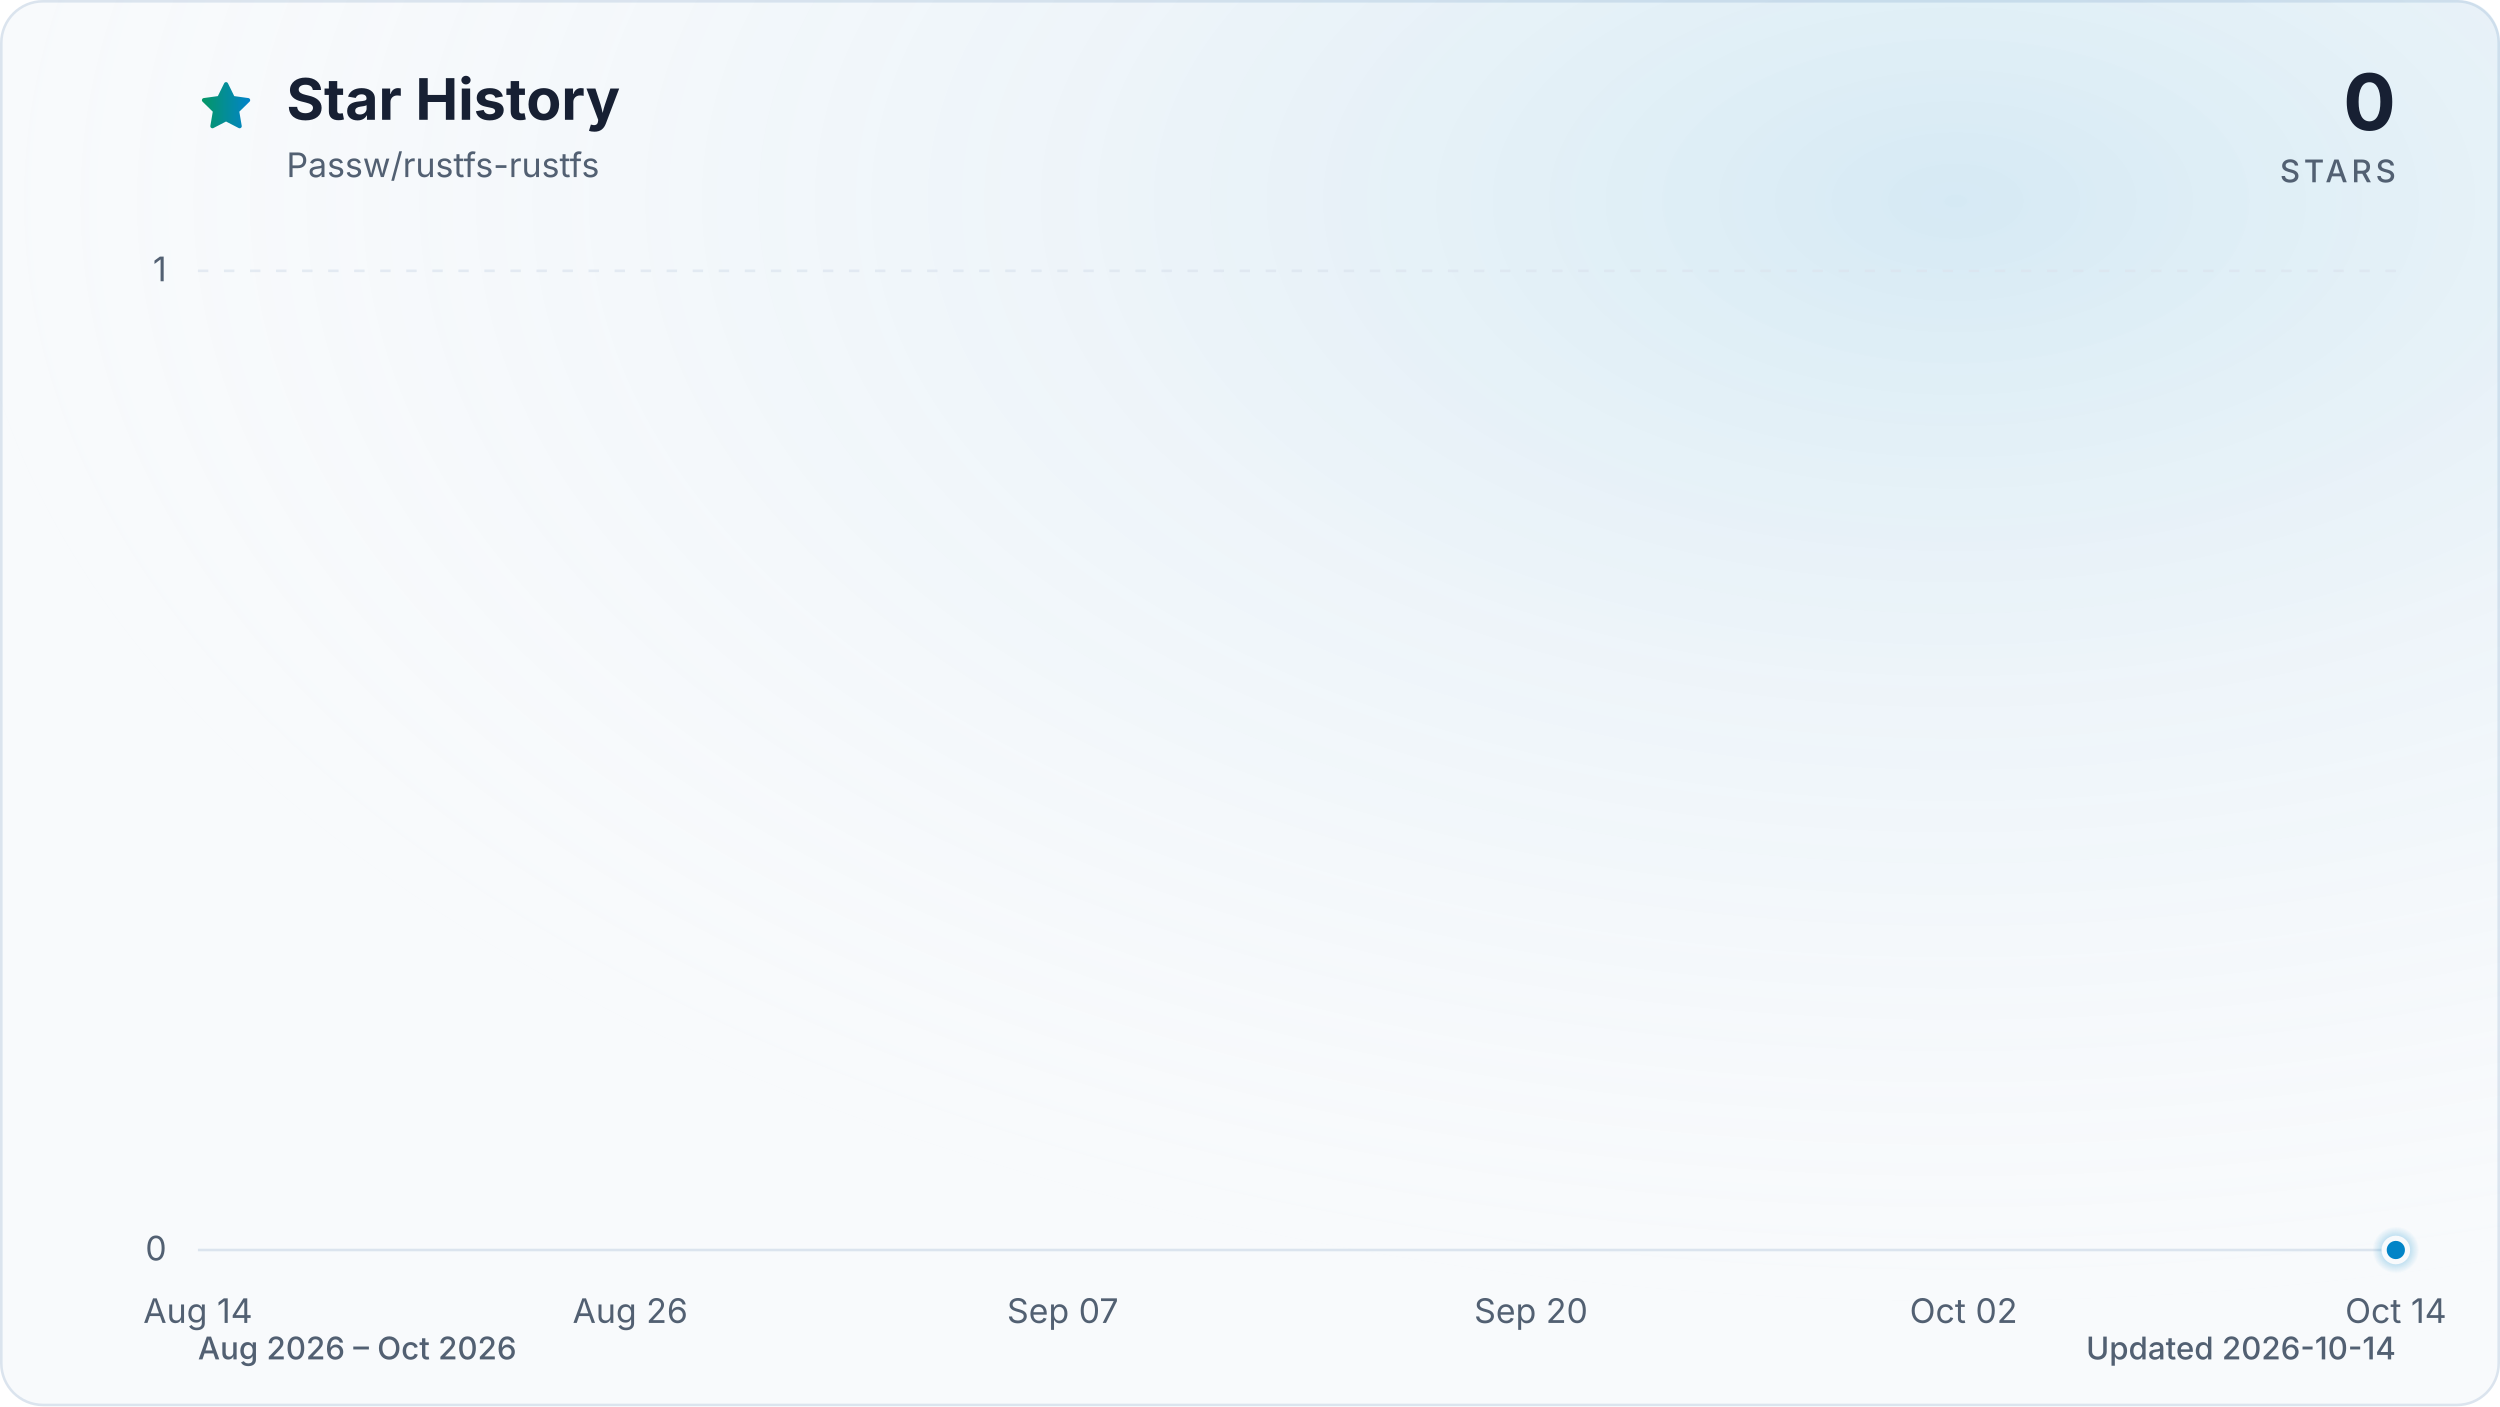
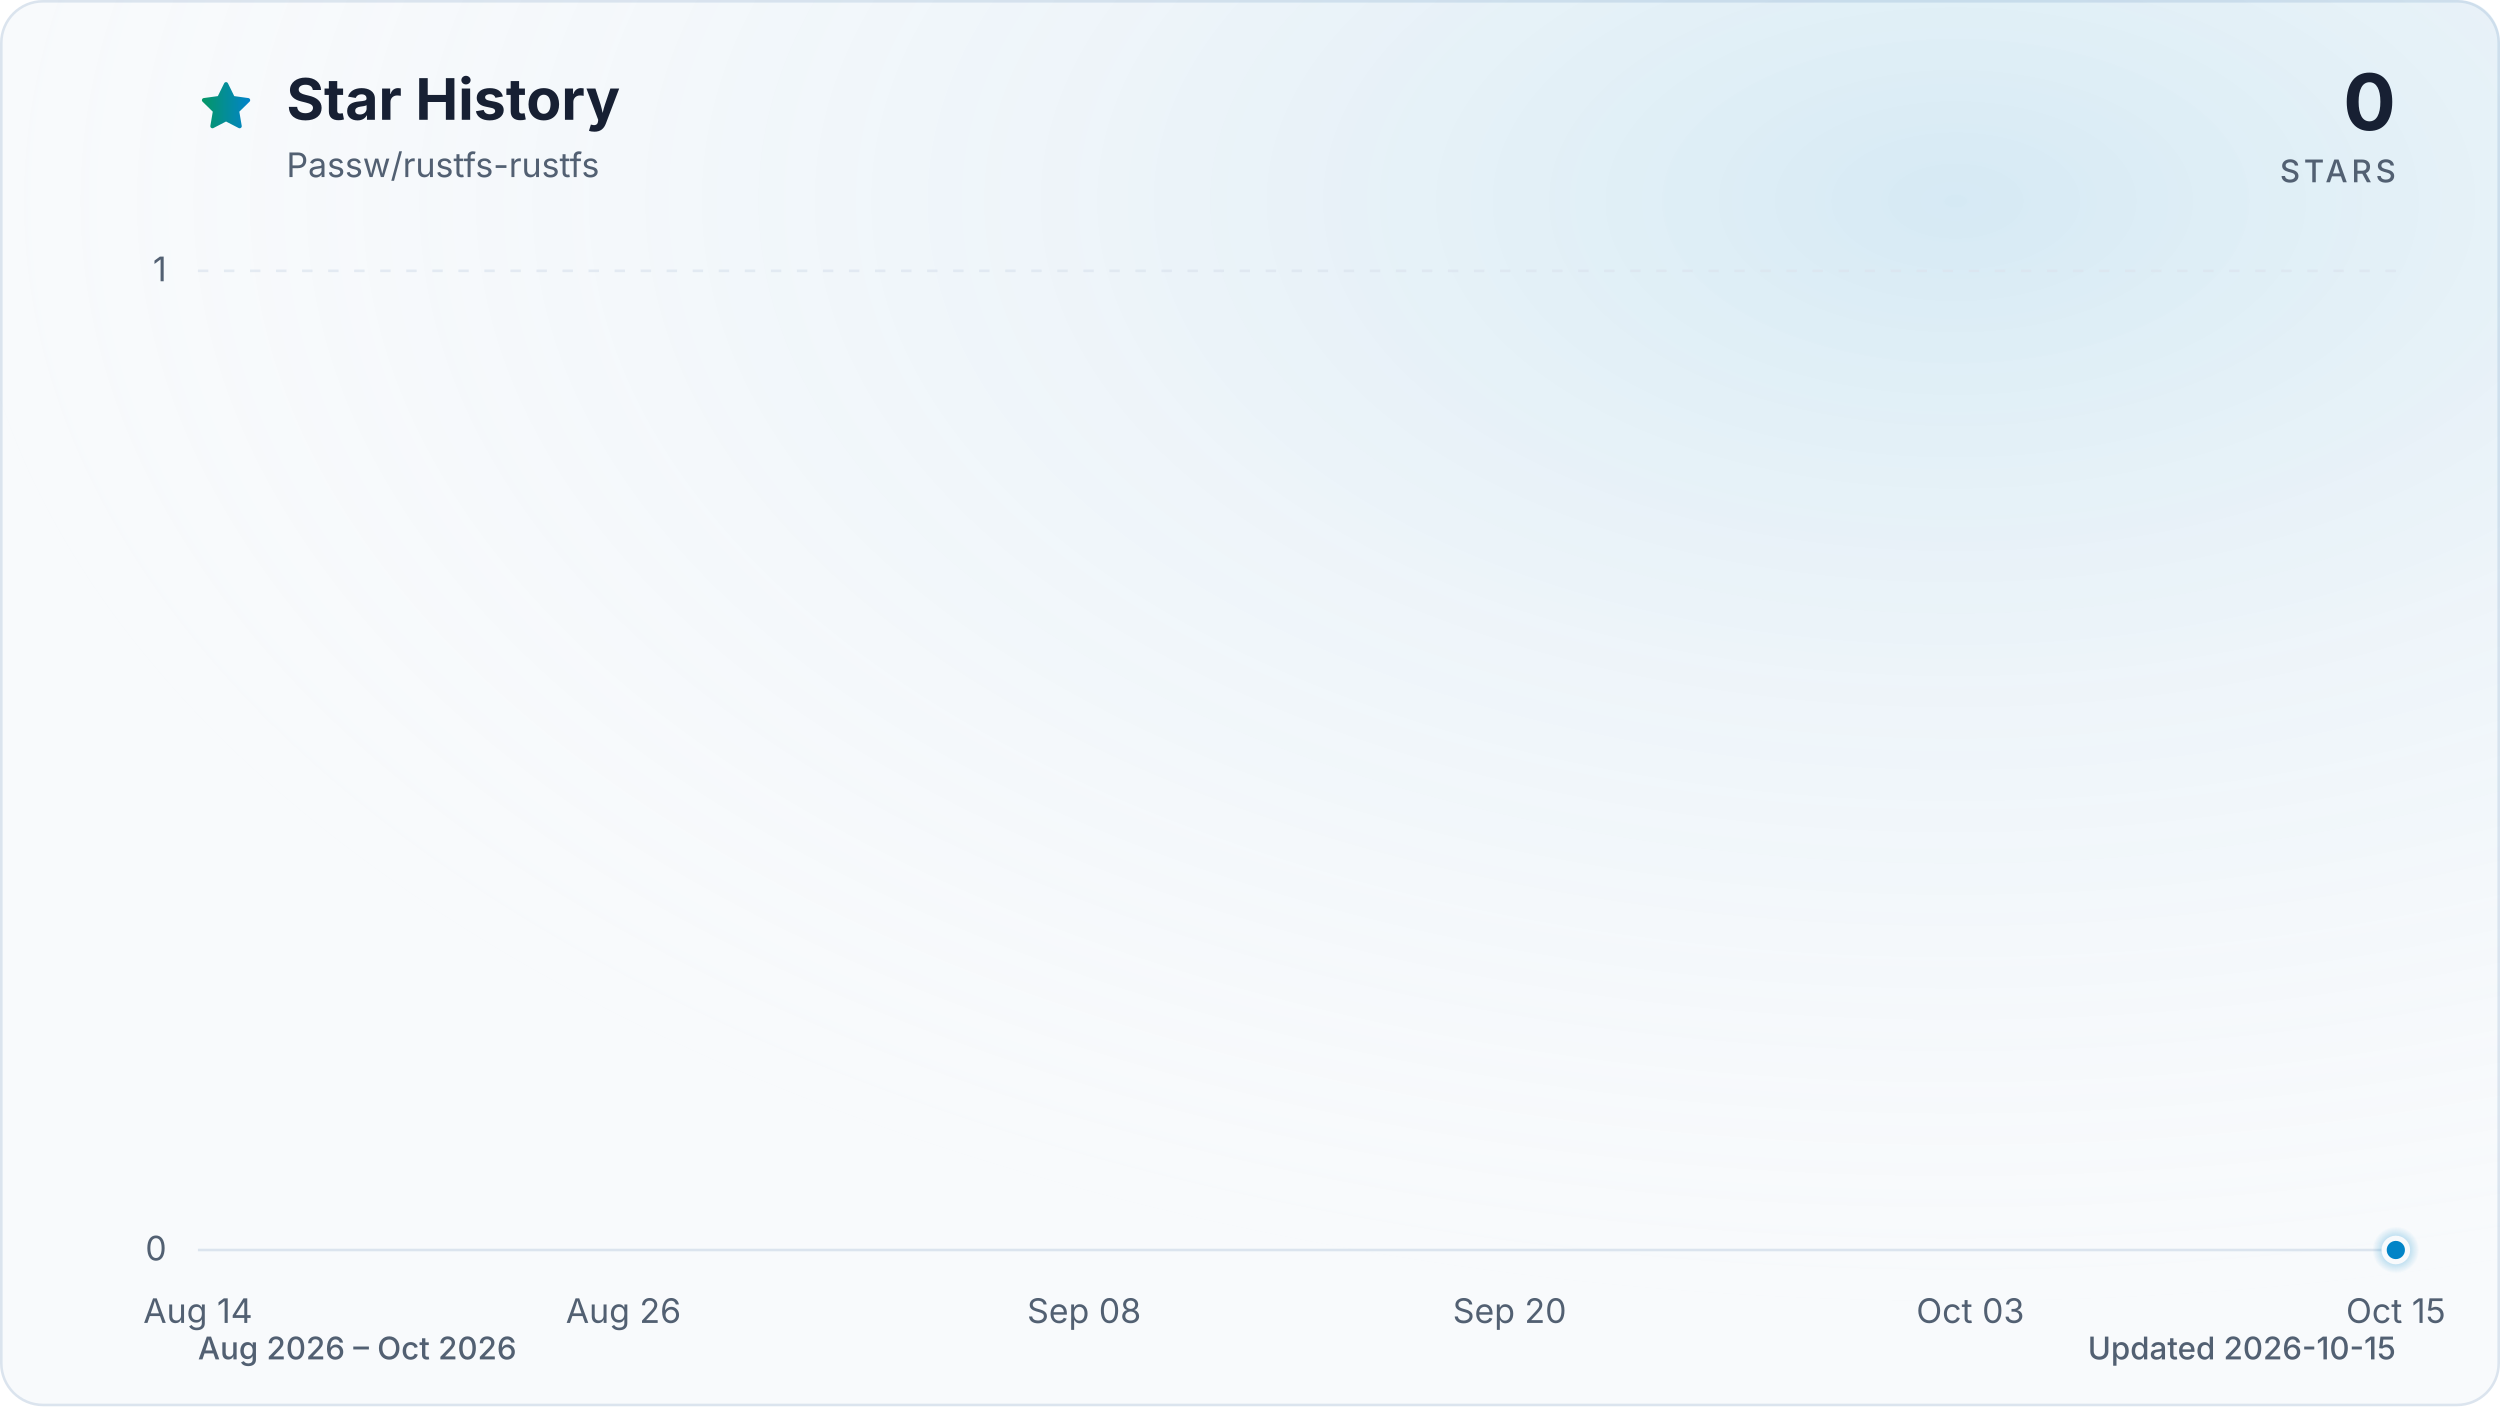
<svg xmlns="http://www.w3.org/2000/svg" viewBox="0 0 960 540" role="img" aria-labelledby="title description" data-style="gradient" data-variant="glow" data-animated="true">
  <defs>
    <linearGradient id="trend" x1="0" y1="0" x2="1" y2="0">
      <stop offset="0%" stop-color="#059669" />
      <stop offset="100%" stop-color="#0284c7" />
    </linearGradient>
    <linearGradient id="area" x1="0" y1="0" x2="0" y2="1">
      <stop offset="0%" stop-color="#059669" stop-opacity="0.30" />
      <stop offset="55%" stop-color="#0284c7" stop-opacity="0.10" />
      <stop offset="100%" stop-color="#0284c7" stop-opacity="0.01" />
    </linearGradient>
    <radialGradient id="marker-halo" cx="50%" cy="50%" r="50%">
      <stop offset="0%" stop-color="#0284c7" stop-opacity="0.55" />
      <stop offset="100%" stop-color="#0284c7" stop-opacity="0" />
    </radialGradient>
    <radialGradient id="surface-glow" cx="78%" cy="14%" r="80%">
      <stop offset="0%" stop-color="#0284c7" stop-opacity="0.14" />
      <stop offset="100%" stop-color="#f8fafc" stop-opacity="0" />
    </radialGradient>
    <filter id="trend-glow" x="-20%" y="-20%" width="140%" height="140%">
      <feGaussianBlur stdDeviation="7" />
    </filter>
  </defs>
  <style>
.trend-enter{transform-box:fill-box;transform-origin:center;animation:trend-enter 520ms cubic-bezier(0.16,1,0.3,1)}
.marker-enter{transform-box:fill-box;transform-origin:center;animation:marker-enter 320ms cubic-bezier(0.16,1,0.3,1) 200ms both}
.marker-pulse{transform-box:fill-box;transform-origin:center;animation:marker-pulse 2.6s ease-out infinite}
@keyframes trend-enter{from{opacity:.35;transform:translateY(10px)}to{opacity:1;transform:translateY(0)}}
@keyframes marker-enter{from{opacity:0;transform:scale(.4)}to{opacity:1;transform:scale(1)}}
@keyframes marker-pulse{0%{opacity:.5;transform:scale(.7)}70%,100%{opacity:0;transform:scale(2.1)}}
@media (prefers-reduced-motion:reduce){.trend-enter,.marker-enter,.marker-pulse{animation:none!important}}
@media (prefers-reduced-motion:reduce){.marker-pulse{opacity:0}}
</style>
  <rect x="0.5" y="0.5" width="959" height="539" fill="#f8fafc" stroke="#dbe4ee" stroke-width="1" rx="16" />
  <rect width="960" height="540" fill="url(#surface-glow)" rx="16" />
  <path d="M12 2.6l2.9 5.9 6.5.9-4.7 4.6 1.1 6.5-5.8-3-5.8 3 1.1-6.5-4.7-4.6 6.5-.9L12 2.6Z" transform="translate(76 30) scale(.9)" fill="url(#trend)" stroke="url(#trend)" stroke-width="1.8" stroke-linejoin="round" aria-hidden="true" />
  <text x="110" y="46" fill="#172033" font-family="ui-sans-serif, system-ui, -apple-system, BlinkMacSystemFont, 'Segoe UI', sans-serif" font-size="22" font-weight="700">Star History</text>
  <text x="110" y="68" fill="#526072" font-family="ui-sans-serif, system-ui, -apple-system, BlinkMacSystemFont, 'Segoe UI', sans-serif" font-size="13">Passw/rustfs-rustfs</text>
  <text x="920" y="50" fill="#172033" font-family="ui-sans-serif, system-ui, -apple-system, BlinkMacSystemFont, 'Segoe UI', sans-serif" font-size="30" font-weight="700" text-anchor="end">0</text>
  <text x="920" y="70" fill="#526072" font-family="ui-sans-serif, system-ui, -apple-system, BlinkMacSystemFont, 'Segoe UI', sans-serif" font-size="12" font-weight="500" letter-spacing="1.5" text-anchor="end">STARS</text>
  <line x1="76" y1="480.0" x2="920" y2="480.0" stroke="#dbe4ee" stroke-width="1" stroke-dasharray="0" opacity="1" />
  <text x="64" y="484.0" fill="#526072" font-family="ui-sans-serif, system-ui, -apple-system, BlinkMacSystemFont, 'Segoe UI', sans-serif" font-size="13" text-anchor="end">0</text>
  <line x1="76" y1="104.0" x2="920" y2="104.0" stroke="#dbe4ee" stroke-width="1" stroke-dasharray="4 6" opacity="0.7" />
  <text x="64" y="108.0" fill="#526072" font-family="ui-sans-serif, system-ui, -apple-system, BlinkMacSystemFont, 'Segoe UI', sans-serif" font-size="13" text-anchor="end">1</text>
  <text x="76.0" y="508" fill="#526072" font-family="ui-sans-serif, system-ui, -apple-system, BlinkMacSystemFont, 'Segoe UI', sans-serif" font-size="13" text-anchor="middle">Aug 14</text>
-   <text x="242.0" y="508" fill="#526072" font-family="ui-sans-serif, system-ui, -apple-system, BlinkMacSystemFont, 'Segoe UI', sans-serif" font-size="13" text-anchor="middle">Aug 26</text>
-   <text x="408.1" y="508" fill="#526072" font-family="ui-sans-serif, system-ui, -apple-system, BlinkMacSystemFont, 'Segoe UI', sans-serif" font-size="13" text-anchor="middle">Sep 07</text>
-   <text x="587.9" y="508" fill="#526072" font-family="ui-sans-serif, system-ui, -apple-system, BlinkMacSystemFont, 'Segoe UI', sans-serif" font-size="13" text-anchor="middle">Sep 20</text>
-   <text x="754.0" y="508" fill="#526072" font-family="ui-sans-serif, system-ui, -apple-system, BlinkMacSystemFont, 'Segoe UI', sans-serif" font-size="13" text-anchor="middle">Oct 02</text>
-   <text x="920.0" y="508" fill="#526072" font-family="ui-sans-serif, system-ui, -apple-system, BlinkMacSystemFont, 'Segoe UI', sans-serif" font-size="13" text-anchor="middle">Oct 14</text>
+   <text x="239.4" y="508" fill="#526072" font-family="ui-sans-serif, system-ui, -apple-system, BlinkMacSystemFont, 'Segoe UI', sans-serif" font-size="13" text-anchor="middle">Aug 26</text>
+   <text x="416.3" y="508" fill="#526072" font-family="ui-sans-serif, system-ui, -apple-system, BlinkMacSystemFont, 'Segoe UI', sans-serif" font-size="13" text-anchor="middle">Sep 08</text>
+   <text x="579.7" y="508" fill="#526072" font-family="ui-sans-serif, system-ui, -apple-system, BlinkMacSystemFont, 'Segoe UI', sans-serif" font-size="13" text-anchor="middle">Sep 20</text>
+   <text x="756.6" y="508" fill="#526072" font-family="ui-sans-serif, system-ui, -apple-system, BlinkMacSystemFont, 'Segoe UI', sans-serif" font-size="13" text-anchor="middle">Oct 03</text>
+   <text x="920.0" y="508" fill="#526072" font-family="ui-sans-serif, system-ui, -apple-system, BlinkMacSystemFont, 'Segoe UI', sans-serif" font-size="13" text-anchor="middle">Oct 15</text>
  <g class="trend-enter">
-     <path d="M 76.0 480.0 C 80.6 480.0, 85.2 480.0, 89.8 480.0 C 94.4 480.0, 99.1 480.0, 103.7 480.0 C 108.3 480.0, 112.9 480.0, 117.5 480.0 C 122.1 480.0, 126.7 480.0, 131.3 480.0 C 136.0 480.0, 140.6 480.0, 145.2 480.0 C 149.8 480.0, 154.4 480.0, 159.0 480.0 C 163.6 480.0, 168.2 480.0, 172.9 480.0 C 177.5 480.0, 182.1 480.0, 186.7 480.0 C 191.3 480.0, 195.9 480.0, 200.5 480.0 C 205.1 480.0, 209.7 480.0, 214.4 480.0 C 219.0 480.0, 223.6 480.0, 228.2 480.0 C 232.8 480.0, 237.4 480.0, 242.0 480.0 C 246.6 480.0, 251.3 480.0, 255.9 480.0 C 260.5 480.0, 265.1 480.0, 269.7 480.0 C 274.3 480.0, 278.9 480.0, 283.5 480.0 C 288.2 480.0, 292.8 480.0, 297.4 480.0 C 302.0 480.0, 306.6 480.0, 311.2 480.0 C 315.8 480.0, 320.4 480.0, 325.0 480.0 C 329.7 480.0, 334.3 480.0, 338.9 480.0 C 343.5 480.0, 348.1 480.0, 352.7 480.0 C 357.3 480.0, 361.9 480.0, 366.6 480.0 C 371.2 480.0, 375.8 480.0, 380.4 480.0 C 385.0 480.0, 389.6 480.0, 394.2 480.0 C 398.8 480.0, 403.5 480.0, 408.1 480.0 C 412.7 480.0, 417.3 480.0, 421.9 480.0 C 426.5 480.0, 431.1 480.0, 435.7 480.0 C 440.3 480.0, 445.0 480.0, 449.6 480.0 C 454.2 480.0, 458.8 480.0, 463.4 480.0 C 468.0 480.0, 472.6 480.0, 477.2 480.0 C 481.9 480.0, 486.5 480.0, 491.1 480.0 C 495.7 480.0, 500.3 480.0, 504.9 480.0 C 509.5 480.0, 514.1 480.0, 518.8 480.0 C 523.4 480.0, 528.0 480.0, 532.6 480.0 C 537.2 480.0, 541.8 480.0, 546.4 480.0 C 551.0 480.0, 555.7 480.0, 560.3 480.0 C 564.9 480.0, 569.5 480.0, 574.1 480.0 C 578.7 480.0, 583.3 480.0, 587.9 480.0 C 592.5 480.0, 597.2 480.0, 601.8 480.0 C 606.4 480.0, 611.0 480.0, 615.6 480.0 C 620.2 480.0, 624.8 480.0, 629.4 480.0 C 634.1 480.0, 638.7 480.0, 643.3 480.0 C 647.9 480.0, 652.5 480.0, 657.1 480.0 C 661.7 480.0, 666.3 480.0, 671.0 480.0 C 675.6 480.0, 680.2 480.0, 684.8 480.0 C 689.4 480.0, 694.0 480.0, 698.6 480.0 C 703.2 480.0, 707.8 480.0, 712.5 480.0 C 717.1 480.0, 721.7 480.0, 726.3 480.0 C 730.9 480.0, 735.5 480.0, 740.1 480.0 C 744.7 480.0, 749.4 480.0, 754.0 480.0 C 758.6 480.0, 763.2 480.0, 767.8 480.0 C 772.4 480.0, 777.0 480.0, 781.6 480.0 C 786.3 480.0, 790.9 480.0, 795.5 480.0 C 800.1 480.0, 804.7 480.0, 809.3 480.0 C 813.9 480.0, 818.5 480.0, 823.1 480.0 C 827.8 480.0, 832.4 480.0, 837.0 480.0 C 841.6 480.0, 846.2 480.0, 850.8 480.0 C 855.4 480.0, 860.0 480.0, 864.7 480.0 C 869.3 480.0, 873.9 480.0, 878.5 480.0 C 883.1 480.0, 887.7 480.0, 892.3 480.0 C 896.9 480.0, 901.6 480.0, 906.2 480.0 C 910.8 480.0, 915.4 480.0, 920.0 480.0 L 920.0 480.0 L 76.0 480.0 Z" fill="url(#area)" />
-     <path d="M 76.0 480.0 C 80.6 480.0, 85.2 480.0, 89.8 480.0 C 94.4 480.0, 99.1 480.0, 103.7 480.0 C 108.3 480.0, 112.9 480.0, 117.5 480.0 C 122.1 480.0, 126.7 480.0, 131.3 480.0 C 136.0 480.0, 140.6 480.0, 145.2 480.0 C 149.8 480.0, 154.4 480.0, 159.0 480.0 C 163.6 480.0, 168.2 480.0, 172.9 480.0 C 177.5 480.0, 182.1 480.0, 186.7 480.0 C 191.3 480.0, 195.9 480.0, 200.5 480.0 C 205.1 480.0, 209.7 480.0, 214.4 480.0 C 219.0 480.0, 223.6 480.0, 228.2 480.0 C 232.8 480.0, 237.4 480.0, 242.0 480.0 C 246.6 480.0, 251.3 480.0, 255.9 480.0 C 260.5 480.0, 265.1 480.0, 269.7 480.0 C 274.3 480.0, 278.9 480.0, 283.5 480.0 C 288.2 480.0, 292.8 480.0, 297.4 480.0 C 302.0 480.0, 306.6 480.0, 311.2 480.0 C 315.8 480.0, 320.4 480.0, 325.0 480.0 C 329.7 480.0, 334.3 480.0, 338.9 480.0 C 343.5 480.0, 348.1 480.0, 352.7 480.0 C 357.3 480.0, 361.9 480.0, 366.6 480.0 C 371.2 480.0, 375.8 480.0, 380.4 480.0 C 385.0 480.0, 389.6 480.0, 394.2 480.0 C 398.8 480.0, 403.5 480.0, 408.1 480.0 C 412.7 480.0, 417.3 480.0, 421.9 480.0 C 426.5 480.0, 431.1 480.0, 435.7 480.0 C 440.3 480.0, 445.0 480.0, 449.6 480.0 C 454.2 480.0, 458.8 480.0, 463.4 480.0 C 468.0 480.0, 472.6 480.0, 477.2 480.0 C 481.9 480.0, 486.5 480.0, 491.1 480.0 C 495.7 480.0, 500.3 480.0, 504.9 480.0 C 509.5 480.0, 514.1 480.0, 518.8 480.0 C 523.4 480.0, 528.0 480.0, 532.6 480.0 C 537.2 480.0, 541.8 480.0, 546.4 480.0 C 551.0 480.0, 555.7 480.0, 560.3 480.0 C 564.9 480.0, 569.5 480.0, 574.1 480.0 C 578.7 480.0, 583.3 480.0, 587.9 480.0 C 592.5 480.0, 597.2 480.0, 601.8 480.0 C 606.4 480.0, 611.0 480.0, 615.6 480.0 C 620.2 480.0, 624.8 480.0, 629.4 480.0 C 634.1 480.0, 638.7 480.0, 643.3 480.0 C 647.9 480.0, 652.5 480.0, 657.1 480.0 C 661.7 480.0, 666.3 480.0, 671.0 480.0 C 675.6 480.0, 680.2 480.0, 684.8 480.0 C 689.4 480.0, 694.0 480.0, 698.6 480.0 C 703.2 480.0, 707.8 480.0, 712.5 480.0 C 717.1 480.0, 721.7 480.0, 726.3 480.0 C 730.9 480.0, 735.5 480.0, 740.1 480.0 C 744.7 480.0, 749.4 480.0, 754.0 480.0 C 758.6 480.0, 763.2 480.0, 767.8 480.0 C 772.4 480.0, 777.0 480.0, 781.6 480.0 C 786.3 480.0, 790.9 480.0, 795.5 480.0 C 800.1 480.0, 804.7 480.0, 809.3 480.0 C 813.9 480.0, 818.5 480.0, 823.1 480.0 C 827.8 480.0, 832.4 480.0, 837.0 480.0 C 841.6 480.0, 846.2 480.0, 850.8 480.0 C 855.4 480.0, 860.0 480.0, 864.7 480.0 C 869.3 480.0, 873.9 480.0, 878.5 480.0 C 883.1 480.0, 887.7 480.0, 892.3 480.0 C 896.9 480.0, 901.6 480.0, 906.2 480.0 C 910.8 480.0, 915.4 480.0, 920.0 480.0" fill="none" stroke="url(#trend)" stroke-width="12" stroke-linecap="round" stroke-linejoin="round" opacity="0.16" filter="url(#trend-glow)" />
-     <path d="M 76.0 480.0 C 80.6 480.0, 85.2 480.0, 89.8 480.0 C 94.4 480.0, 99.1 480.0, 103.7 480.0 C 108.3 480.0, 112.9 480.0, 117.5 480.0 C 122.1 480.0, 126.7 480.0, 131.3 480.0 C 136.0 480.0, 140.6 480.0, 145.2 480.0 C 149.8 480.0, 154.4 480.0, 159.0 480.0 C 163.6 480.0, 168.2 480.0, 172.9 480.0 C 177.5 480.0, 182.1 480.0, 186.7 480.0 C 191.3 480.0, 195.9 480.0, 200.5 480.0 C 205.1 480.0, 209.7 480.0, 214.4 480.0 C 219.0 480.0, 223.6 480.0, 228.2 480.0 C 232.8 480.0, 237.4 480.0, 242.0 480.0 C 246.6 480.0, 251.3 480.0, 255.9 480.0 C 260.5 480.0, 265.1 480.0, 269.7 480.0 C 274.3 480.0, 278.9 480.0, 283.5 480.0 C 288.2 480.0, 292.8 480.0, 297.4 480.0 C 302.0 480.0, 306.6 480.0, 311.2 480.0 C 315.8 480.0, 320.4 480.0, 325.0 480.0 C 329.7 480.0, 334.3 480.0, 338.9 480.0 C 343.5 480.0, 348.1 480.0, 352.7 480.0 C 357.3 480.0, 361.9 480.0, 366.6 480.0 C 371.2 480.0, 375.8 480.0, 380.4 480.0 C 385.0 480.0, 389.6 480.0, 394.2 480.0 C 398.8 480.0, 403.5 480.0, 408.1 480.0 C 412.7 480.0, 417.3 480.0, 421.9 480.0 C 426.5 480.0, 431.1 480.0, 435.7 480.0 C 440.3 480.0, 445.0 480.0, 449.6 480.0 C 454.2 480.0, 458.8 480.0, 463.4 480.0 C 468.0 480.0, 472.6 480.0, 477.2 480.0 C 481.9 480.0, 486.5 480.0, 491.1 480.0 C 495.7 480.0, 500.3 480.0, 504.9 480.0 C 509.5 480.0, 514.1 480.0, 518.8 480.0 C 523.4 480.0, 528.0 480.0, 532.6 480.0 C 537.2 480.0, 541.8 480.0, 546.4 480.0 C 551.0 480.0, 555.7 480.0, 560.3 480.0 C 564.9 480.0, 569.5 480.0, 574.1 480.0 C 578.7 480.0, 583.3 480.0, 587.9 480.0 C 592.5 480.0, 597.2 480.0, 601.8 480.0 C 606.4 480.0, 611.0 480.0, 615.6 480.0 C 620.2 480.0, 624.8 480.0, 629.4 480.0 C 634.1 480.0, 638.7 480.0, 643.3 480.0 C 647.9 480.0, 652.5 480.0, 657.1 480.0 C 661.7 480.0, 666.3 480.0, 671.0 480.0 C 675.6 480.0, 680.2 480.0, 684.8 480.0 C 689.4 480.0, 694.0 480.0, 698.6 480.0 C 703.2 480.0, 707.8 480.0, 712.5 480.0 C 717.1 480.0, 721.7 480.0, 726.3 480.0 C 730.9 480.0, 735.5 480.0, 740.1 480.0 C 744.7 480.0, 749.4 480.0, 754.0 480.0 C 758.6 480.0, 763.2 480.0, 767.8 480.0 C 772.4 480.0, 777.0 480.0, 781.6 480.0 C 786.3 480.0, 790.9 480.0, 795.5 480.0 C 800.1 480.0, 804.7 480.0, 809.3 480.0 C 813.9 480.0, 818.5 480.0, 823.1 480.0 C 827.8 480.0, 832.4 480.0, 837.0 480.0 C 841.6 480.0, 846.2 480.0, 850.8 480.0 C 855.4 480.0, 860.0 480.0, 864.7 480.0 C 869.3 480.0, 873.9 480.0, 878.5 480.0 C 883.1 480.0, 887.7 480.0, 892.3 480.0 C 896.9 480.0, 901.6 480.0, 906.2 480.0 C 910.8 480.0, 915.4 480.0, 920.0 480.0" fill="none" stroke="url(#trend)" stroke-width="3" stroke-linecap="round" stroke-linejoin="round" />
+     <path d="M 76.0 480.0 C 80.5 480.0, 85.1 480.0, 89.6 480.0 C 94.2 480.0, 98.7 480.0, 103.2 480.0 C 107.8 480.0, 112.3 480.0, 116.8 480.0 C 121.4 480.0, 125.9 480.0, 130.5 480.0 C 135.0 480.0, 139.5 480.0, 144.1 480.0 C 148.6 480.0, 153.1 480.0, 157.7 480.0 C 162.2 480.0, 166.8 480.0, 171.3 480.0 C 175.8 480.0, 180.4 480.0, 184.9 480.0 C 189.4 480.0, 194.0 480.0, 198.5 480.0 C 203.1 480.0, 207.6 480.0, 212.1 480.0 C 216.7 480.0, 221.2 480.0, 225.7 480.0 C 230.3 480.0, 234.8 480.0, 239.4 480.0 C 243.9 480.0, 248.4 480.0, 253.0 480.0 C 257.5 480.0, 262.0 480.0, 266.6 480.0 C 271.1 480.0, 275.7 480.0, 280.2 480.0 C 284.7 480.0, 289.3 480.0, 293.8 480.0 C 298.3 480.0, 302.9 480.0, 307.4 480.0 C 312.0 480.0, 316.5 480.0, 321.0 480.0 C 325.6 480.0, 330.1 480.0, 334.6 480.0 C 339.2 480.0, 343.7 480.0, 348.3 480.0 C 352.8 480.0, 357.3 480.0, 361.9 480.0 C 366.4 480.0, 370.9 480.0, 375.5 480.0 C 380.0 480.0, 384.6 480.0, 389.1 480.0 C 393.6 480.0, 398.2 480.0, 402.7 480.0 C 407.2 480.0, 411.8 480.0, 416.3 480.0 C 420.9 480.0, 425.4 480.0, 429.9 480.0 C 434.5 480.0, 439.0 480.0, 443.5 480.0 C 448.1 480.0, 452.6 480.0, 457.2 480.0 C 461.7 480.0, 466.2 480.0, 470.8 480.0 C 475.3 480.0, 479.8 480.0, 484.4 480.0 C 488.9 480.0, 493.5 480.0, 498.0 480.0 C 502.5 480.0, 507.1 480.0, 511.6 480.0 C 516.2 480.0, 520.7 480.0, 525.2 480.0 C 529.8 480.0, 534.3 480.0, 538.8 480.0 C 543.4 480.0, 547.9 480.0, 552.5 480.0 C 557.0 480.0, 561.5 480.0, 566.1 480.0 C 570.6 480.0, 575.1 480.0, 579.7 480.0 C 584.2 480.0, 588.8 480.0, 593.3 480.0 C 597.8 480.0, 602.4 480.0, 606.9 480.0 C 611.4 480.0, 616.0 480.0, 620.5 480.0 C 625.1 480.0, 629.6 480.0, 634.1 480.0 C 638.7 480.0, 643.2 480.0, 647.7 480.0 C 652.3 480.0, 656.8 480.0, 661.4 480.0 C 665.9 480.0, 670.4 480.0, 675.0 480.0 C 679.5 480.0, 684.0 480.0, 688.6 480.0 C 693.1 480.0, 697.7 480.0, 702.2 480.0 C 706.7 480.0, 711.3 480.0, 715.8 480.0 C 720.3 480.0, 724.9 480.0, 729.4 480.0 C 734.0 480.0, 738.5 480.0, 743.0 480.0 C 747.6 480.0, 752.1 480.0, 756.6 480.0 C 761.2 480.0, 765.7 480.0, 770.3 480.0 C 774.8 480.0, 779.3 480.0, 783.9 480.0 C 788.4 480.0, 792.9 480.0, 797.5 480.0 C 802.0 480.0, 806.6 480.0, 811.1 480.0 C 815.6 480.0, 820.2 480.0, 824.7 480.0 C 829.2 480.0, 833.8 480.0, 838.3 480.0 C 842.9 480.0, 847.4 480.0, 851.9 480.0 C 856.5 480.0, 861.0 480.0, 865.5 480.0 C 870.1 480.0, 874.6 480.0, 879.2 480.0 C 883.7 480.0, 888.2 480.0, 892.8 480.0 C 897.3 480.0, 901.8 480.0, 906.4 480.0 C 910.9 480.0, 915.5 480.0, 920.0 480.0 L 920.0 480.0 L 76.0 480.0 Z" fill="url(#area)" />
+     <path d="M 76.0 480.0 C 80.5 480.0, 85.1 480.0, 89.6 480.0 C 94.2 480.0, 98.7 480.0, 103.2 480.0 C 107.8 480.0, 112.3 480.0, 116.8 480.0 C 121.4 480.0, 125.9 480.0, 130.5 480.0 C 135.0 480.0, 139.5 480.0, 144.1 480.0 C 148.6 480.0, 153.1 480.0, 157.7 480.0 C 162.2 480.0, 166.8 480.0, 171.3 480.0 C 175.8 480.0, 180.4 480.0, 184.9 480.0 C 189.4 480.0, 194.0 480.0, 198.5 480.0 C 203.1 480.0, 207.6 480.0, 212.1 480.0 C 216.7 480.0, 221.2 480.0, 225.7 480.0 C 230.3 480.0, 234.8 480.0, 239.4 480.0 C 243.9 480.0, 248.4 480.0, 253.0 480.0 C 257.5 480.0, 262.0 480.0, 266.6 480.0 C 271.1 480.0, 275.7 480.0, 280.2 480.0 C 284.7 480.0, 289.3 480.0, 293.8 480.0 C 298.3 480.0, 302.9 480.0, 307.4 480.0 C 312.0 480.0, 316.5 480.0, 321.0 480.0 C 325.6 480.0, 330.1 480.0, 334.6 480.0 C 339.2 480.0, 343.7 480.0, 348.3 480.0 C 352.8 480.0, 357.3 480.0, 361.9 480.0 C 366.4 480.0, 370.9 480.0, 375.5 480.0 C 380.0 480.0, 384.6 480.0, 389.1 480.0 C 393.6 480.0, 398.2 480.0, 402.7 480.0 C 407.2 480.0, 411.8 480.0, 416.3 480.0 C 420.9 480.0, 425.4 480.0, 429.9 480.0 C 434.5 480.0, 439.0 480.0, 443.5 480.0 C 448.1 480.0, 452.6 480.0, 457.2 480.0 C 461.7 480.0, 466.2 480.0, 470.8 480.0 C 475.3 480.0, 479.8 480.0, 484.4 480.0 C 488.9 480.0, 493.5 480.0, 498.0 480.0 C 502.5 480.0, 507.1 480.0, 511.6 480.0 C 516.2 480.0, 520.7 480.0, 525.2 480.0 C 529.8 480.0, 534.3 480.0, 538.8 480.0 C 543.4 480.0, 547.9 480.0, 552.5 480.0 C 557.0 480.0, 561.5 480.0, 566.1 480.0 C 570.6 480.0, 575.1 480.0, 579.7 480.0 C 584.2 480.0, 588.8 480.0, 593.3 480.0 C 597.8 480.0, 602.4 480.0, 606.9 480.0 C 611.4 480.0, 616.0 480.0, 620.5 480.0 C 625.1 480.0, 629.6 480.0, 634.1 480.0 C 638.7 480.0, 643.2 480.0, 647.7 480.0 C 652.3 480.0, 656.8 480.0, 661.4 480.0 C 665.9 480.0, 670.4 480.0, 675.0 480.0 C 679.5 480.0, 684.0 480.0, 688.6 480.0 C 693.1 480.0, 697.7 480.0, 702.2 480.0 C 706.7 480.0, 711.3 480.0, 715.8 480.0 C 720.3 480.0, 724.9 480.0, 729.4 480.0 C 734.0 480.0, 738.5 480.0, 743.0 480.0 C 747.6 480.0, 752.1 480.0, 756.6 480.0 C 761.2 480.0, 765.7 480.0, 770.3 480.0 C 774.8 480.0, 779.3 480.0, 783.9 480.0 C 788.4 480.0, 792.9 480.0, 797.5 480.0 C 802.0 480.0, 806.6 480.0, 811.1 480.0 C 815.6 480.0, 820.2 480.0, 824.7 480.0 C 829.2 480.0, 833.8 480.0, 838.3 480.0 C 842.9 480.0, 847.4 480.0, 851.9 480.0 C 856.5 480.0, 861.0 480.0, 865.5 480.0 C 870.1 480.0, 874.6 480.0, 879.2 480.0 C 883.7 480.0, 888.2 480.0, 892.8 480.0 C 897.3 480.0, 901.8 480.0, 906.4 480.0 C 910.9 480.0, 915.5 480.0, 920.0 480.0" fill="none" stroke="url(#trend)" stroke-width="12" stroke-linecap="round" stroke-linejoin="round" opacity="0.16" filter="url(#trend-glow)" />
+     <path d="M 76.0 480.0 C 80.5 480.0, 85.1 480.0, 89.6 480.0 C 94.2 480.0, 98.7 480.0, 103.2 480.0 C 107.8 480.0, 112.3 480.0, 116.8 480.0 C 121.4 480.0, 125.9 480.0, 130.5 480.0 C 135.0 480.0, 139.5 480.0, 144.1 480.0 C 148.6 480.0, 153.1 480.0, 157.7 480.0 C 162.2 480.0, 166.8 480.0, 171.3 480.0 C 175.8 480.0, 180.4 480.0, 184.9 480.0 C 189.4 480.0, 194.0 480.0, 198.5 480.0 C 203.1 480.0, 207.6 480.0, 212.1 480.0 C 216.7 480.0, 221.2 480.0, 225.7 480.0 C 230.3 480.0, 234.8 480.0, 239.4 480.0 C 243.9 480.0, 248.4 480.0, 253.0 480.0 C 257.5 480.0, 262.0 480.0, 266.6 480.0 C 271.1 480.0, 275.7 480.0, 280.2 480.0 C 284.7 480.0, 289.3 480.0, 293.8 480.0 C 298.3 480.0, 302.9 480.0, 307.4 480.0 C 312.0 480.0, 316.5 480.0, 321.0 480.0 C 325.6 480.0, 330.1 480.0, 334.6 480.0 C 339.2 480.0, 343.7 480.0, 348.3 480.0 C 352.8 480.0, 357.3 480.0, 361.9 480.0 C 366.4 480.0, 370.9 480.0, 375.5 480.0 C 380.0 480.0, 384.6 480.0, 389.1 480.0 C 393.6 480.0, 398.2 480.0, 402.7 480.0 C 407.2 480.0, 411.8 480.0, 416.3 480.0 C 420.9 480.0, 425.4 480.0, 429.9 480.0 C 434.5 480.0, 439.0 480.0, 443.5 480.0 C 448.1 480.0, 452.6 480.0, 457.2 480.0 C 461.7 480.0, 466.2 480.0, 470.8 480.0 C 475.3 480.0, 479.8 480.0, 484.4 480.0 C 488.9 480.0, 493.5 480.0, 498.0 480.0 C 502.5 480.0, 507.1 480.0, 511.6 480.0 C 516.2 480.0, 520.7 480.0, 525.2 480.0 C 529.8 480.0, 534.3 480.0, 538.8 480.0 C 543.4 480.0, 547.9 480.0, 552.5 480.0 C 557.0 480.0, 561.5 480.0, 566.1 480.0 C 570.6 480.0, 575.1 480.0, 579.7 480.0 C 584.2 480.0, 588.8 480.0, 593.3 480.0 C 597.8 480.0, 602.4 480.0, 606.9 480.0 C 611.4 480.0, 616.0 480.0, 620.5 480.0 C 625.1 480.0, 629.6 480.0, 634.1 480.0 C 638.7 480.0, 643.2 480.0, 647.7 480.0 C 652.3 480.0, 656.8 480.0, 661.4 480.0 C 665.9 480.0, 670.4 480.0, 675.0 480.0 C 679.5 480.0, 684.0 480.0, 688.6 480.0 C 693.1 480.0, 697.7 480.0, 702.2 480.0 C 706.7 480.0, 711.3 480.0, 715.8 480.0 C 720.3 480.0, 724.9 480.0, 729.4 480.0 C 734.0 480.0, 738.5 480.0, 743.0 480.0 C 747.6 480.0, 752.1 480.0, 756.6 480.0 C 761.2 480.0, 765.7 480.0, 770.3 480.0 C 774.8 480.0, 779.3 480.0, 783.9 480.0 C 788.4 480.0, 792.9 480.0, 797.5 480.0 C 802.0 480.0, 806.6 480.0, 811.1 480.0 C 815.6 480.0, 820.2 480.0, 824.7 480.0 C 829.2 480.0, 833.8 480.0, 838.3 480.0 C 842.9 480.0, 847.4 480.0, 851.9 480.0 C 856.5 480.0, 861.0 480.0, 865.5 480.0 C 870.1 480.0, 874.6 480.0, 879.2 480.0 C 883.7 480.0, 888.2 480.0, 892.8 480.0 C 897.3 480.0, 901.8 480.0, 906.4 480.0 C 910.9 480.0, 915.5 480.0, 920.0 480.0" fill="none" stroke="url(#trend)" stroke-width="3" stroke-linecap="round" stroke-linejoin="round" />
  </g>
  <g class="marker-enter">
    <circle class="marker-pulse" cx="920.0" cy="480.0" r="9" fill="url(#marker-halo)" />
    <circle cx="920.0" cy="480.0" r="4.5" fill="#0284c7" stroke="#f8fafc" stroke-width="2" />
  </g>
  <text x="76" y="522" fill="#526072" font-family="ui-sans-serif, system-ui, -apple-system, BlinkMacSystemFont, 'Segoe UI', sans-serif" font-size="12" font-weight="500">Aug 2026 – Oct 2026</text>
-   <text x="920" y="522" fill="#526072" font-family="ui-sans-serif, system-ui, -apple-system, BlinkMacSystemFont, 'Segoe UI', sans-serif" font-size="12" font-weight="500" text-anchor="end">Updated 2026-10-14</text>
+   <text x="920" y="522" fill="#526072" font-family="ui-sans-serif, system-ui, -apple-system, BlinkMacSystemFont, 'Segoe UI', sans-serif" font-size="12" font-weight="500" text-anchor="end">Updated 2026-10-15</text>
</svg>
